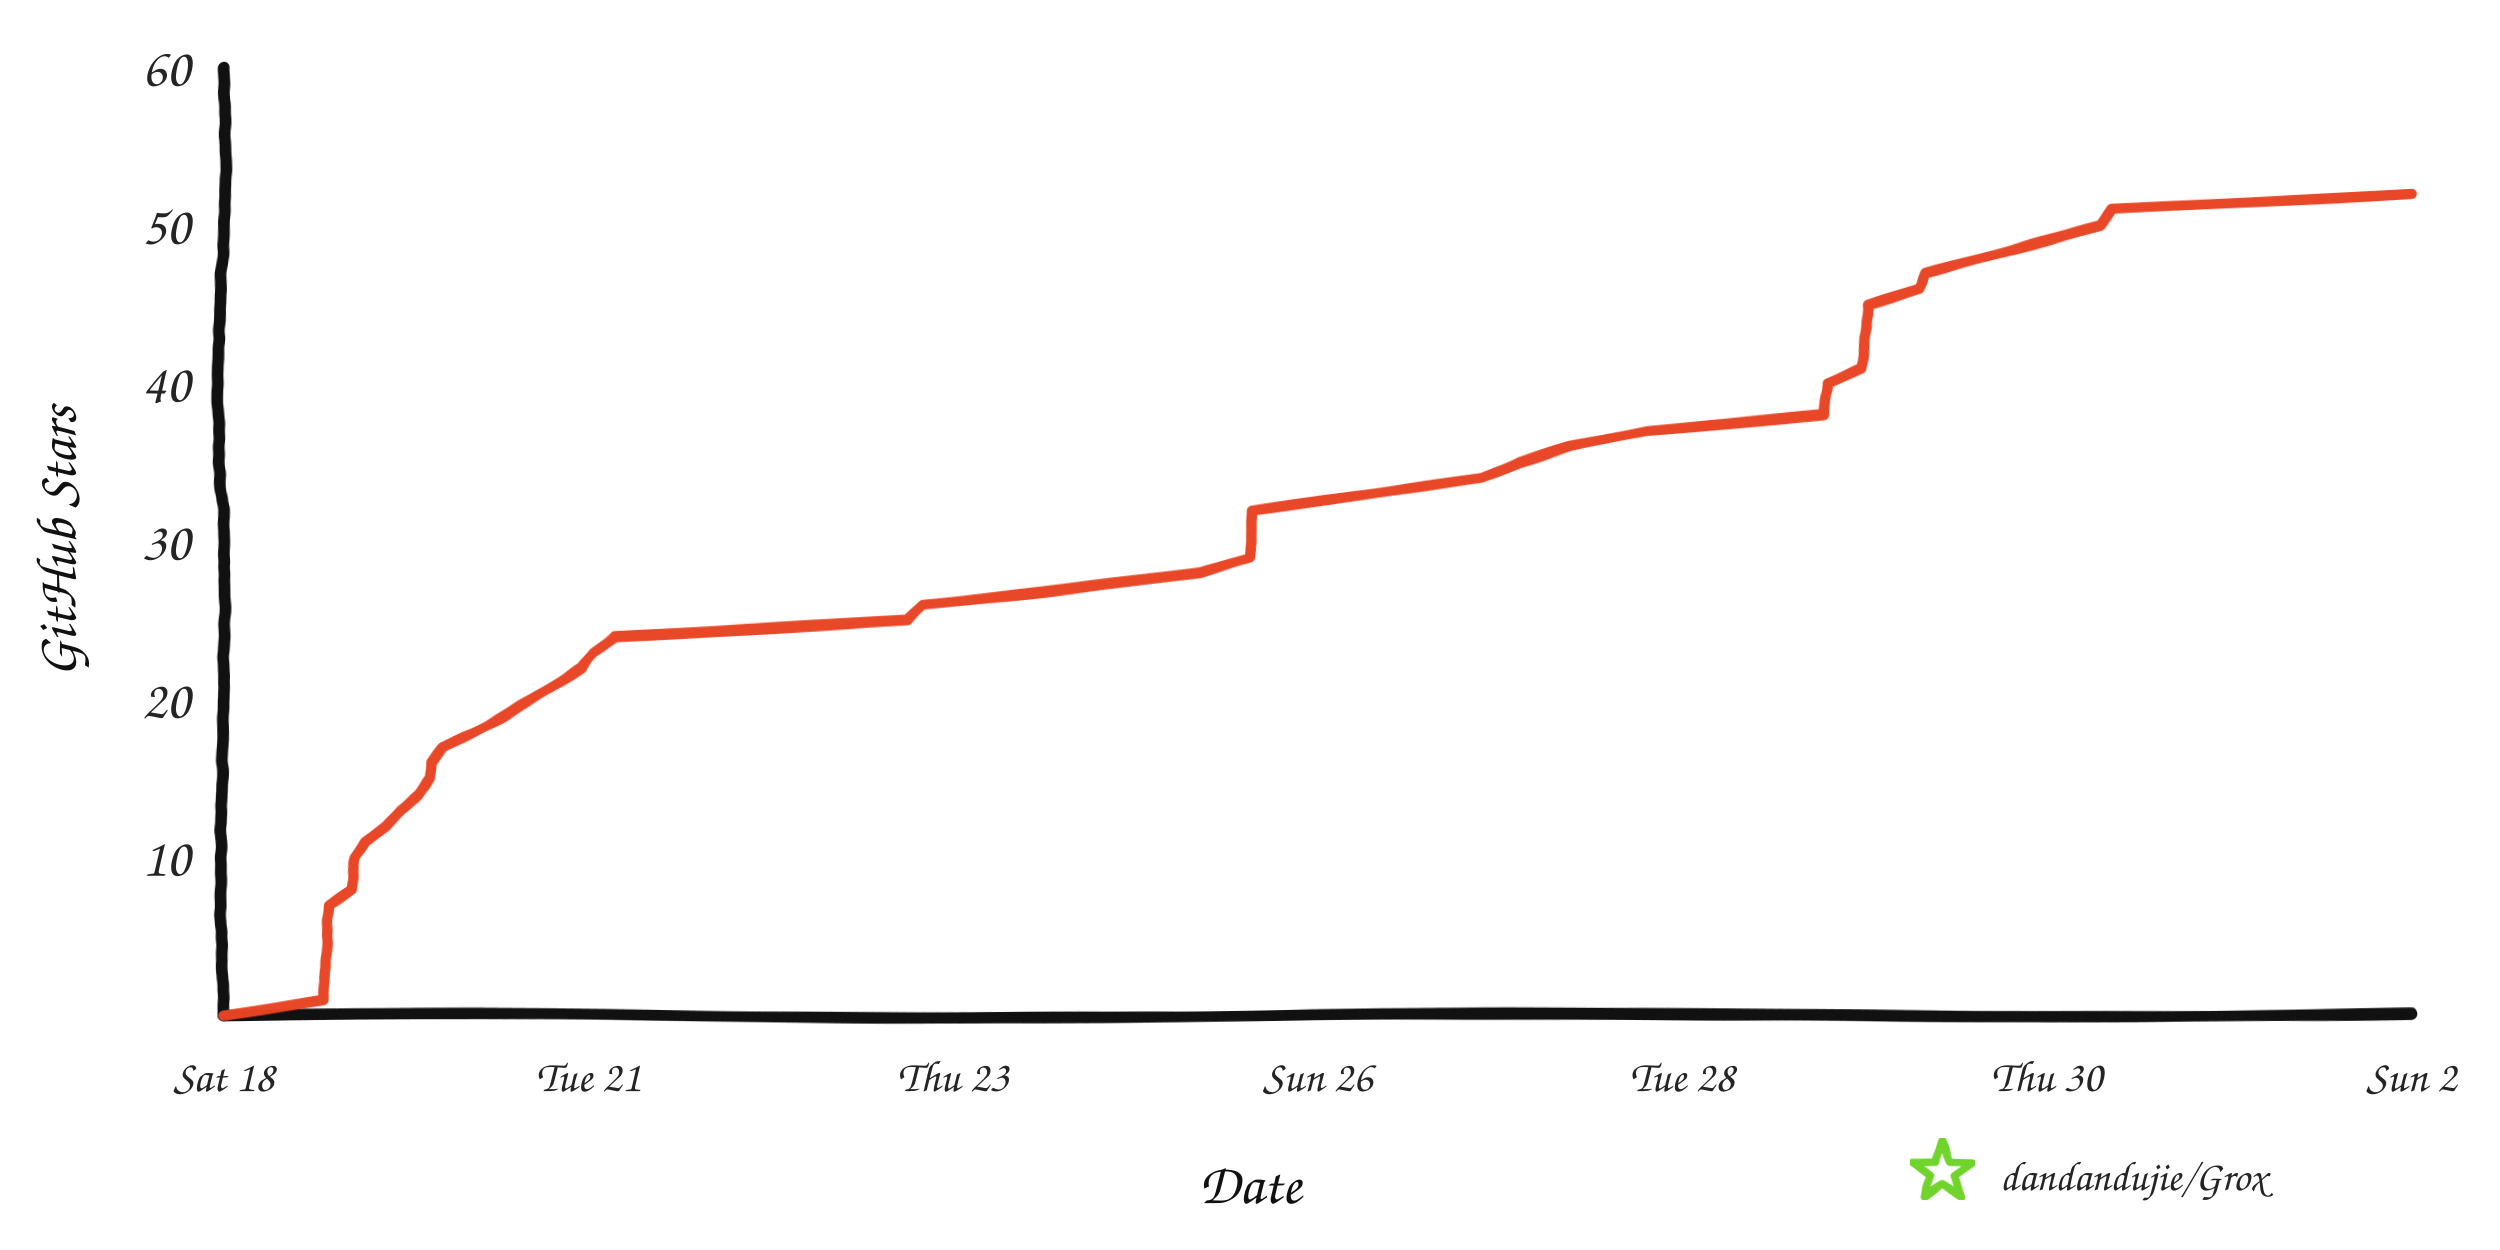
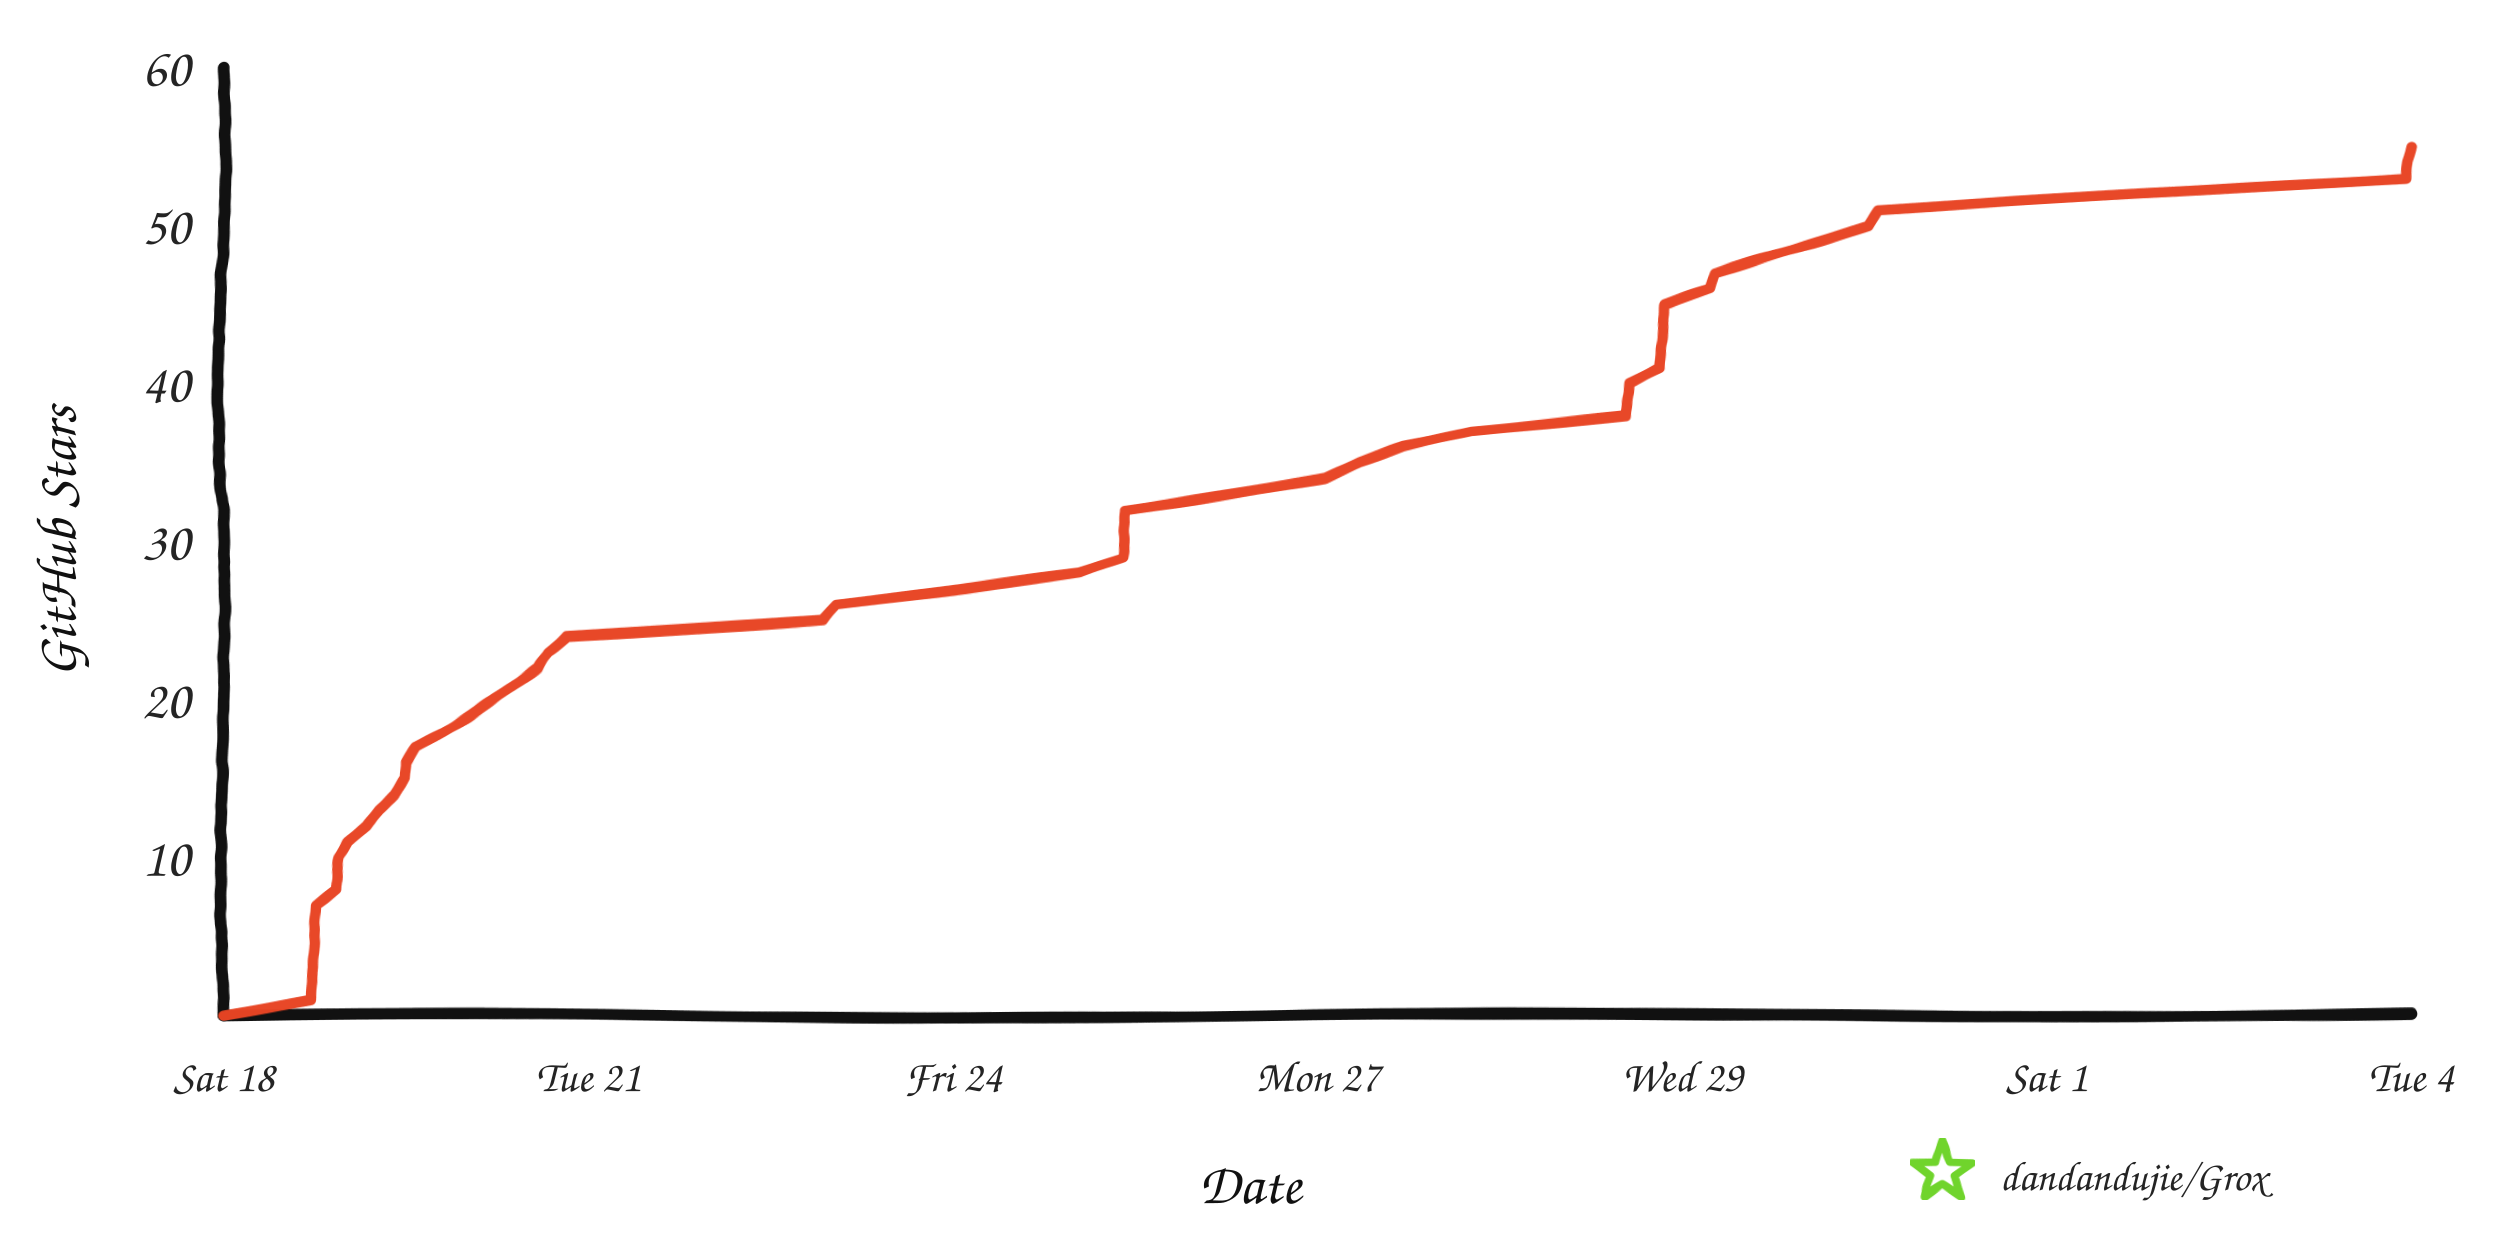
<svg xmlns="http://www.w3.org/2000/svg" width="960" height="480" viewBox="0 0 960 480" role="img" aria-labelledby="title desc">
  <defs>
    <filter id="rough" x="-4%" y="-4%" width="108%" height="108%">
      <feTurbulence type="fractalNoise" baseFrequency="0.008 0.12" numOctaves="2" seed="17" result="noise" />
      <feDisplacementMap in="SourceGraphic" in2="noise" scale="1.6" xChannelSelector="R" yChannelSelector="G" />
    </filter>
  </defs>
  <rect width="960" height="480" fill="#ffffff" />
  <g filter="url(#rough)" fill="none" stroke-linecap="round" stroke-linejoin="round">
    <path d="M 86 390 C 225 387, 336 393, 478 390 S 720 393, 926 389" stroke="#111111" stroke-width="4.5" />
    <path d="M 86 390 C 82 322, 89 254, 85 188 S 89 88, 86 26" stroke="#111111" stroke-width="4.5" />
-     <path d="M 86.0 390.0 L 124.2 383.9 L 124.3 377.9 L 125.0 371.8 L 125.4 365.7 L 125.6 359.7 L 125.9 353.6 L 126.4 347.5 L 135.2 341.5 L 135.4 335.4 L 136.5 329.3 L 140.3 323.3 L 148.4 317.2 L 154.0 311.1 L 160.9 305.1 L 165.3 299.0 L 165.6 292.9 L 170.4 286.9 L 182.8 280.8 L 193.8 274.7 L 204.0 268.7 L 213.5 262.6 L 223.5 256.5 L 227.8 250.5 L 236.0 244.4 L 348.5 238.3 L 354.2 232.3 L 409.6 226.2 L 461.1 220.1 L 479.9 214.1 L 480.6 208.0 L 480.6 201.9 L 480.7 195.9 L 525.7 189.8 L 568.5 183.7 L 583.5 177.7 L 603.0 171.6 L 632.3 165.5 L 700.2 159.5 L 701.2 153.4 L 702.1 147.3 L 715.0 141.3 L 715.5 135.2 L 716.3 129.1 L 717.2 123.1 L 717.3 117.0 L 737.3 110.9 L 739.2 104.9 L 761.5 98.8 L 784.0 92.7 L 806.5 86.7 L 811.1 80.6 L 926.0 74.5 L 926.0 74.5" stroke="#e84424" stroke-width="4" opacity="0.98" />
+     <path d="M 86.0 390.0 L 119.4 383.9 L 119.6 377.9 L 120.2 371.8 L 120.5 365.7 L 120.7 359.7 L 121.0 353.6 L 121.4 347.5 L 129.1 341.5 L 129.3 335.4 L 130.3 329.3 L 133.5 323.3 L 140.7 317.2 L 145.5 311.1 L 151.6 305.1 L 155.5 299.0 L 155.8 292.9 L 159.9 286.9 L 170.8 280.8 L 180.4 274.7 L 189.4 268.7 L 197.7 262.6 L 206.5 256.5 L 210.3 250.5 L 217.5 244.4 L 316.1 238.3 L 321.0 232.3 L 369.5 226.2 L 414.7 220.1 L 431.2 214.1 L 431.8 208.0 L 431.8 201.9 L 431.9 195.9 L 471.3 189.8 L 508.8 183.7 L 521.9 177.7 L 539.0 171.6 L 564.7 165.5 L 624.2 159.5 L 625.1 153.4 L 625.9 147.3 L 637.2 141.3 L 637.7 135.2 L 638.3 129.1 L 639.1 123.1 L 639.2 117.0 L 656.7 110.9 L 658.4 104.9 L 678.0 98.8 L 697.7 92.7 L 717.4 86.7 L 721.4 80.6 L 822.1 74.5 L 923.6 68.5 L 924.3 62.4 L 926.0 56.3 L 926.0 56.3" stroke="#e84424" stroke-width="4" opacity="0.98" />
  </g>
  <text x="73" y="336.3" text-anchor="end" fill="#242424" font-family="'Comic Sans MS','Segoe Print','Bradley Hand',cursive" font-size="21">10</text>
  <text x="73" y="275.7" text-anchor="end" fill="#242424" font-family="'Comic Sans MS','Segoe Print','Bradley Hand',cursive" font-size="21">20</text>
  <text x="73" y="215.0" text-anchor="end" fill="#242424" font-family="'Comic Sans MS','Segoe Print','Bradley Hand',cursive" font-size="21">30</text>
  <text x="73" y="154.3" text-anchor="end" fill="#242424" font-family="'Comic Sans MS','Segoe Print','Bradley Hand',cursive" font-size="21">40</text>
  <text x="73" y="93.7" text-anchor="end" fill="#242424" font-family="'Comic Sans MS','Segoe Print','Bradley Hand',cursive" font-size="21">50</text>
  <text x="73" y="33.0" text-anchor="end" fill="#242424" font-family="'Comic Sans MS','Segoe Print','Bradley Hand',cursive" font-size="21">60</text>
  <text x="86.0" y="419" text-anchor="middle" fill="#242424" font-family="'Comic Sans MS','Segoe Print','Bradley Hand',cursive" font-size="17">Sat 18</text>
  <text x="226.0" y="419" text-anchor="middle" fill="#242424" font-family="'Comic Sans MS','Segoe Print','Bradley Hand',cursive" font-size="17">Tue 21</text>
-   <text x="366.0" y="419" text-anchor="middle" fill="#242424" font-family="'Comic Sans MS','Segoe Print','Bradley Hand',cursive" font-size="17">Thu 23</text>
-   <text x="506.0" y="419" text-anchor="middle" fill="#242424" font-family="'Comic Sans MS','Segoe Print','Bradley Hand',cursive" font-size="17">Sun 26</text>
-   <text x="646.0" y="419" text-anchor="middle" fill="#242424" font-family="'Comic Sans MS','Segoe Print','Bradley Hand',cursive" font-size="17">Tue 28</text>
-   <text x="786.0" y="419" text-anchor="middle" fill="#242424" font-family="'Comic Sans MS','Segoe Print','Bradley Hand',cursive" font-size="17">Thu 30</text>
-   <text x="926.0" y="419" text-anchor="middle" fill="#242424" font-family="'Comic Sans MS','Segoe Print','Bradley Hand',cursive" font-size="17">Sun 2</text>
+   <text x="366.0" y="419" text-anchor="middle" fill="#242424" font-family="'Comic Sans MS','Segoe Print','Bradley Hand',cursive" font-size="17">Fri 24</text>
+   <text x="506.0" y="419" text-anchor="middle" fill="#242424" font-family="'Comic Sans MS','Segoe Print','Bradley Hand',cursive" font-size="17">Mon 27</text>
+   <text x="646.0" y="419" text-anchor="middle" fill="#242424" font-family="'Comic Sans MS','Segoe Print','Bradley Hand',cursive" font-size="17">Wed 29</text>
+   <text x="786.0" y="419" text-anchor="middle" fill="#242424" font-family="'Comic Sans MS','Segoe Print','Bradley Hand',cursive" font-size="17">Sat 1</text>
+   <text x="926.0" y="419" text-anchor="middle" fill="#242424" font-family="'Comic Sans MS','Segoe Print','Bradley Hand',cursive" font-size="17">Tue 4</text>
  <text x="480" y="462" text-anchor="middle" fill="#111111" font-family="'Comic Sans MS','Segoe Print','Bradley Hand',cursive" font-size="22">Date</text>
  <text x="29" y="208" text-anchor="middle" fill="#111111" font-family="'Comic Sans MS','Segoe Print','Bradley Hand',cursive" font-size="22" transform="rotate(-90 29 208)">GitHub Stars</text>
  <polygon points="746.0,438.0 748.8,446.1 757.4,446.3 750.6,451.5 753.1,459.7 746.0,454.8 738.9,459.7 741.4,451.5 734.6,446.3 743.2,446.1" fill="none" stroke="#70d42c" stroke-width="3" stroke-linejoin="round" filter="url(#rough)" />
  <text x="768" y="457" fill="#242424" font-family="'Comic Sans MS','Segoe Print','Bradley Hand',cursive" font-size="16">dandandujie/Grox</text>
</svg>
